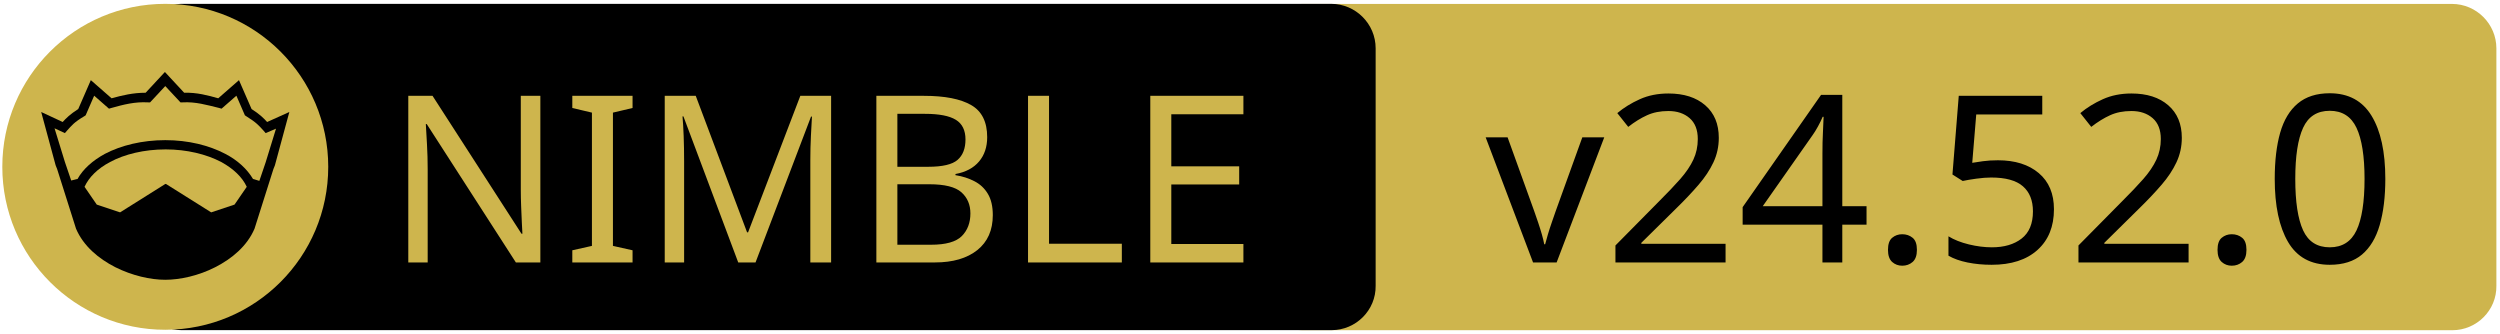
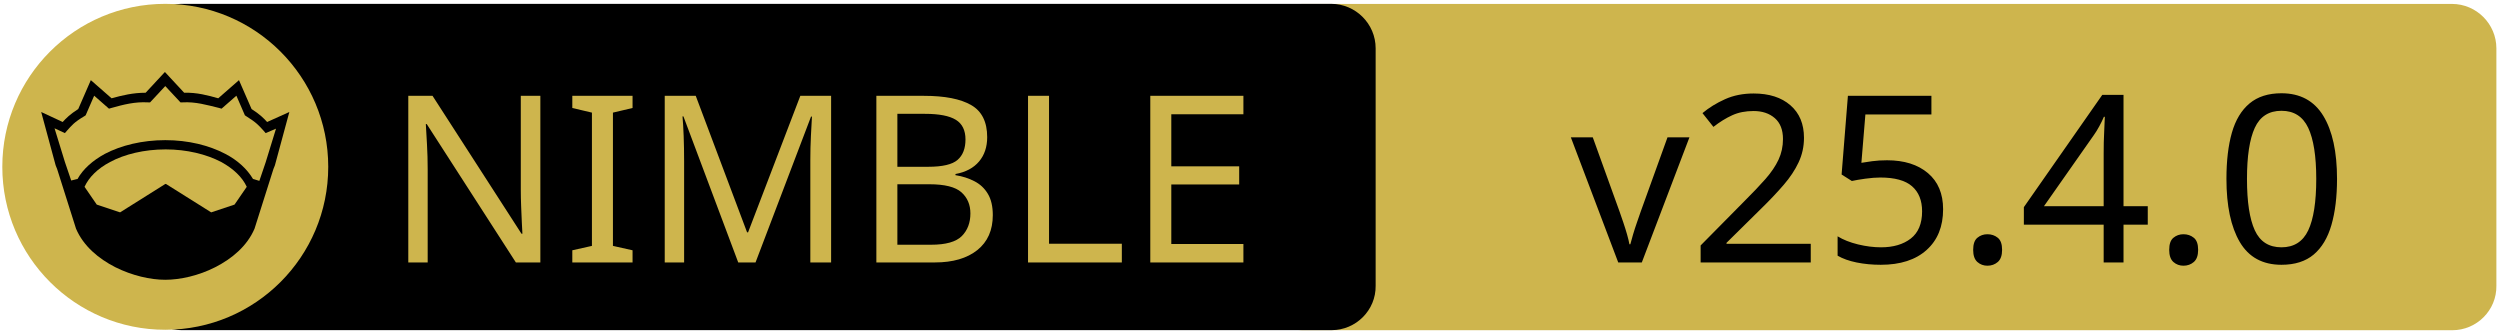
<svg xmlns="http://www.w3.org/2000/svg" xmlns:xlink="http://www.w3.org/1999/xlink" width="675" height="90" xml:space="preserve" version="1.1">
  <a xlink:href="https://github.com/planetis-m/naylib">
    <g>
      <path fill="#CEB54D" id="svg_15" d="m662.123,89.159l-310.5,0c-6.6,0 -12,-5.4 -12,-12l0,-64.1c0,-6.6 5.4,-12 12,-12l310.4,0c6.6,0 12,5.4 12,12l0,64.1c0.1,6.6 -5.3,12 -11.9,12z" />
      <path id="svg_1" d="m359.524,89.139l-310.5,0c-6.6,0 -12,-5.4 -12,-12l0,-64.1c0,-6.6 5.4,-12 12,-12l310.4,0c6.6,0 12,5.4 12,12l0,64.1c0.1,6.6 -5.3,12 -11.9,12z" />
      <rect id="svg_2" fill="none" height="45.9" width="315.3" class="st0" y="24.539" x="60.224" />
      <circle id="svg_4" fill="#CEB54D" r="44" cy="45.039" cx="44.624" class="st1" />
      <g id="XMLID_4_">
        <path id="svg_5" d="m78.124,30.239l-3.9,14.4l-0.4,1l-5.1,16.1c0,0 0,0 0,0c-2,4.7 -6.1,8.1 -10.6,10.4c-4.5,2.3 -9.5,3.4 -13.5,3.4c-4,0 -8.9,-1.1 -13.5,-3.4c-4.5,-2.3 -8.6,-5.7 -10.6,-10.4c0,0 0,0 0,0l-5.1,-16.1l-0.4,-1l-3.9,-14.4l5.8,2.7c0.9,-1 2,-2.1 4.2,-3.5l3.4,-7.8l5.6,4.9c2.9,-0.8 5.8,-1.5 9.2,-1.5l5.2,-5.6l5.2,5.6c3.4,-0.1 6.4,0.7 9.2,1.5l5.6,-4.9l3.4,7.8c2.2,1.4 3.3,2.5 4.2,3.5l6,-2.7z" />
        <g id="XMLID_6_">
          <g id="svg_6">
            <path id="svg_7" fill="#CEB54D" d="m66.624,50.439l-3.3,4.8l-6.3,2.1l-12.1,-7.6c-0.1,-0.1 -0.3,-0.1 -0.4,0l-12.1,7.6l-6.3,-2.1l-3.3,-4.8c1.2,-2.6 3.5,-4.9 6.9,-6.7c3.9,-2.1 9.2,-3.4 15,-3.4c5.7,0 11,1.3 15,3.4c3.3,1.8 5.7,4.1 6.9,6.7z" class="st1" />
          </g>
          <g id="svg_8" />
        </g>
        <g id="XMLID_5_">
          <g id="svg_9">
            <path id="svg_10" fill="#CEB54D" d="m74.524,34.739l-2.8,9.1l-1.7,5l-1.6,-0.5c0,0 -0.1,0 -0.1,0c-1.6,-2.7 -4.2,-5.1 -7.5,-6.8c-4.4,-2.3 -10,-3.7 -16.2,-3.7c-6.2,0 -11.9,1.4 -16.3,3.7c-3.3,1.8 -5.9,4.1 -7.4,6.8c0,0 -0.1,0 -0.1,0l-1.6,0.4l-1.7,-5l-2.8,-9.1l2.8,1.3l0.6,-0.7c1.2,-1.3 1.8,-2.2 4.7,-3.9l0.3,-0.2l2.3,-5.3l4,3.5l0.7,-0.2c3.2,-0.9 6.3,-1.7 9.8,-1.5l0.6,0l4.1,-4.4l4.1,4.4l0.6,0c3.5,-0.2 6.5,0.7 9.8,1.5l0.7,0.2l4,-3.5l2.3,5.3l0.3,0.2c2.9,1.8 3.5,2.6 4.7,3.9l0.6,0.7l2.8,-1.2z" class="st1" />
          </g>
          <g id="svg_11" />
        </g>
      </g>
      <text x="-442" y="-350.021" id="svg_16" font-size="63px" font-family="'PT Sans Caption', 'Tahoma', 'Helvetica Neue Medium', 'PT Sans', sans-serif" fill="#CEB54D" class="st1 st2 st3" transform="matrix(1 0 0 1 546.13 420.879)">NIMBLE</text>
-       <text x="-145.0" y="-350.012" id="svg_17" font-size="63.012px" font-family="'PT Sans Caption', 'Tahoma', 'Helvetica Neue Medium', 'PT Sans', sans-serif" fill="#000000" class="st1 st2 st3" transform="matrix(1 0 0 1 546.13 420.879)">v24.52.0</text>
+       <text x="-122.0" y="-350.012" id="svg_17" font-size="63.012px" font-family="'PT Sans Caption', 'Tahoma', 'Helvetica Neue Medium', 'PT Sans', sans-serif" fill="#000000" class="st1 st2 st3" transform="matrix(1 0 0 1 546.13 420.879)">v25.4.0</text>
    </g>
  </a>
</svg>
